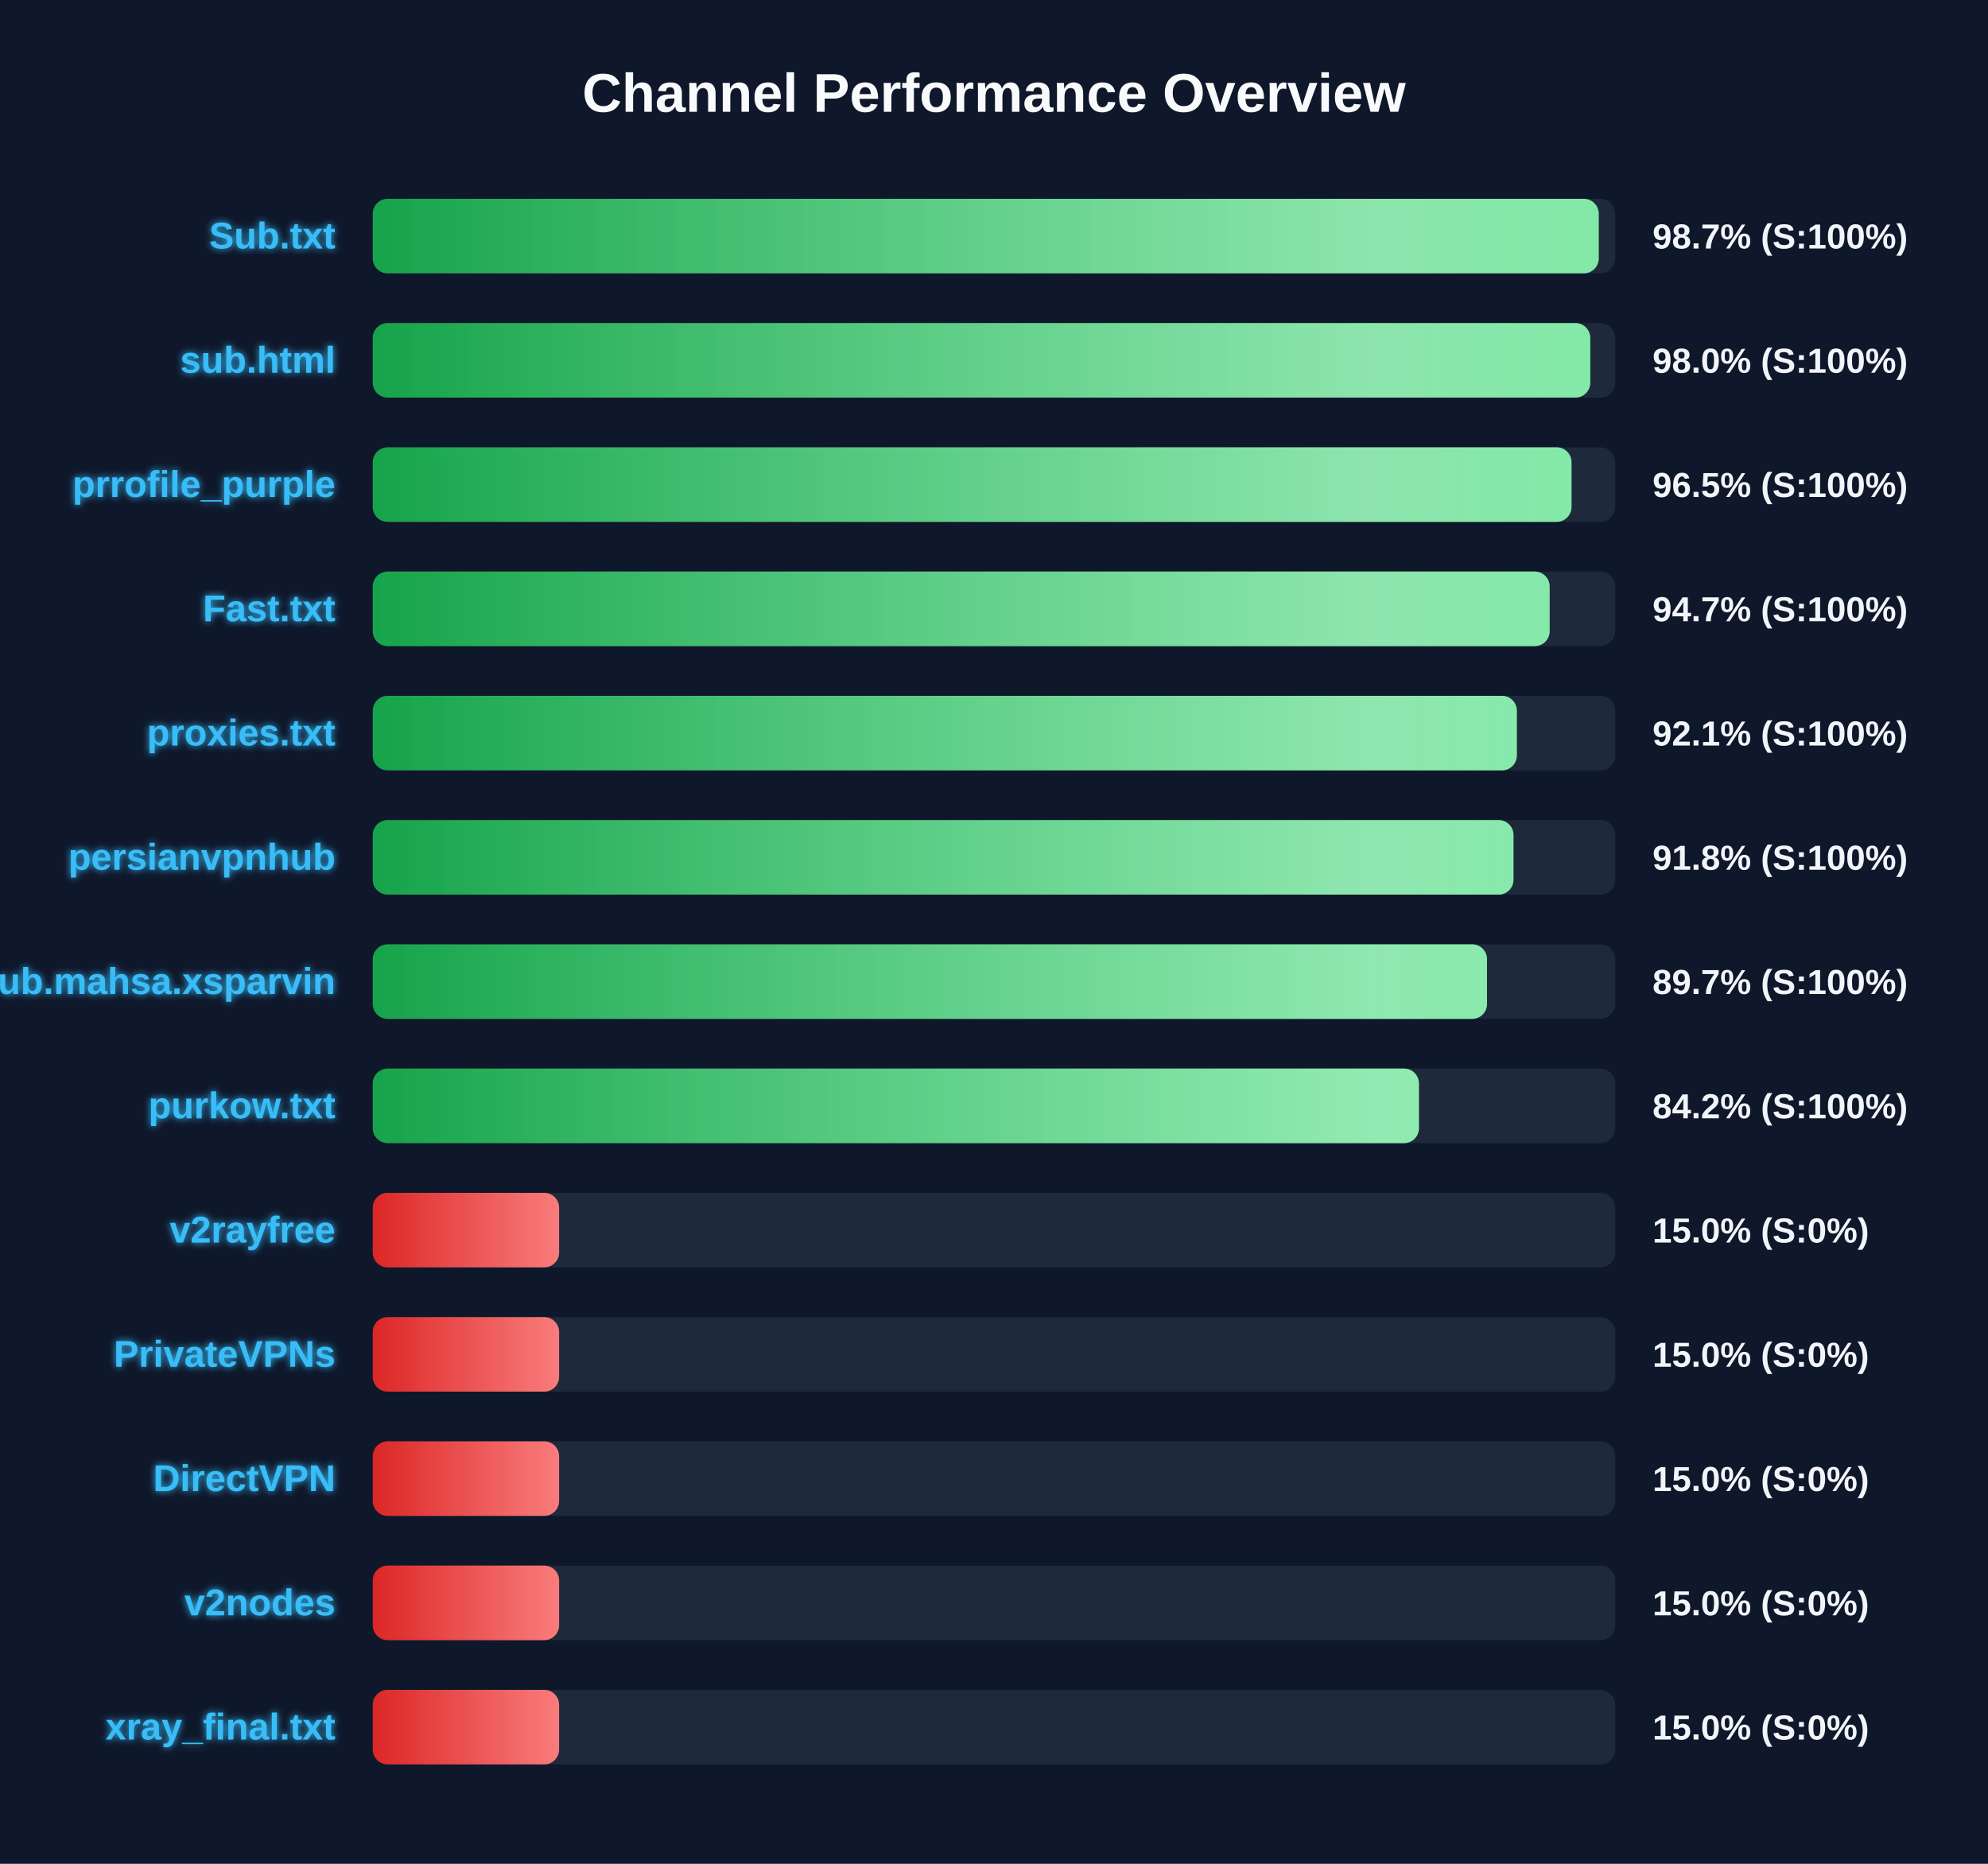
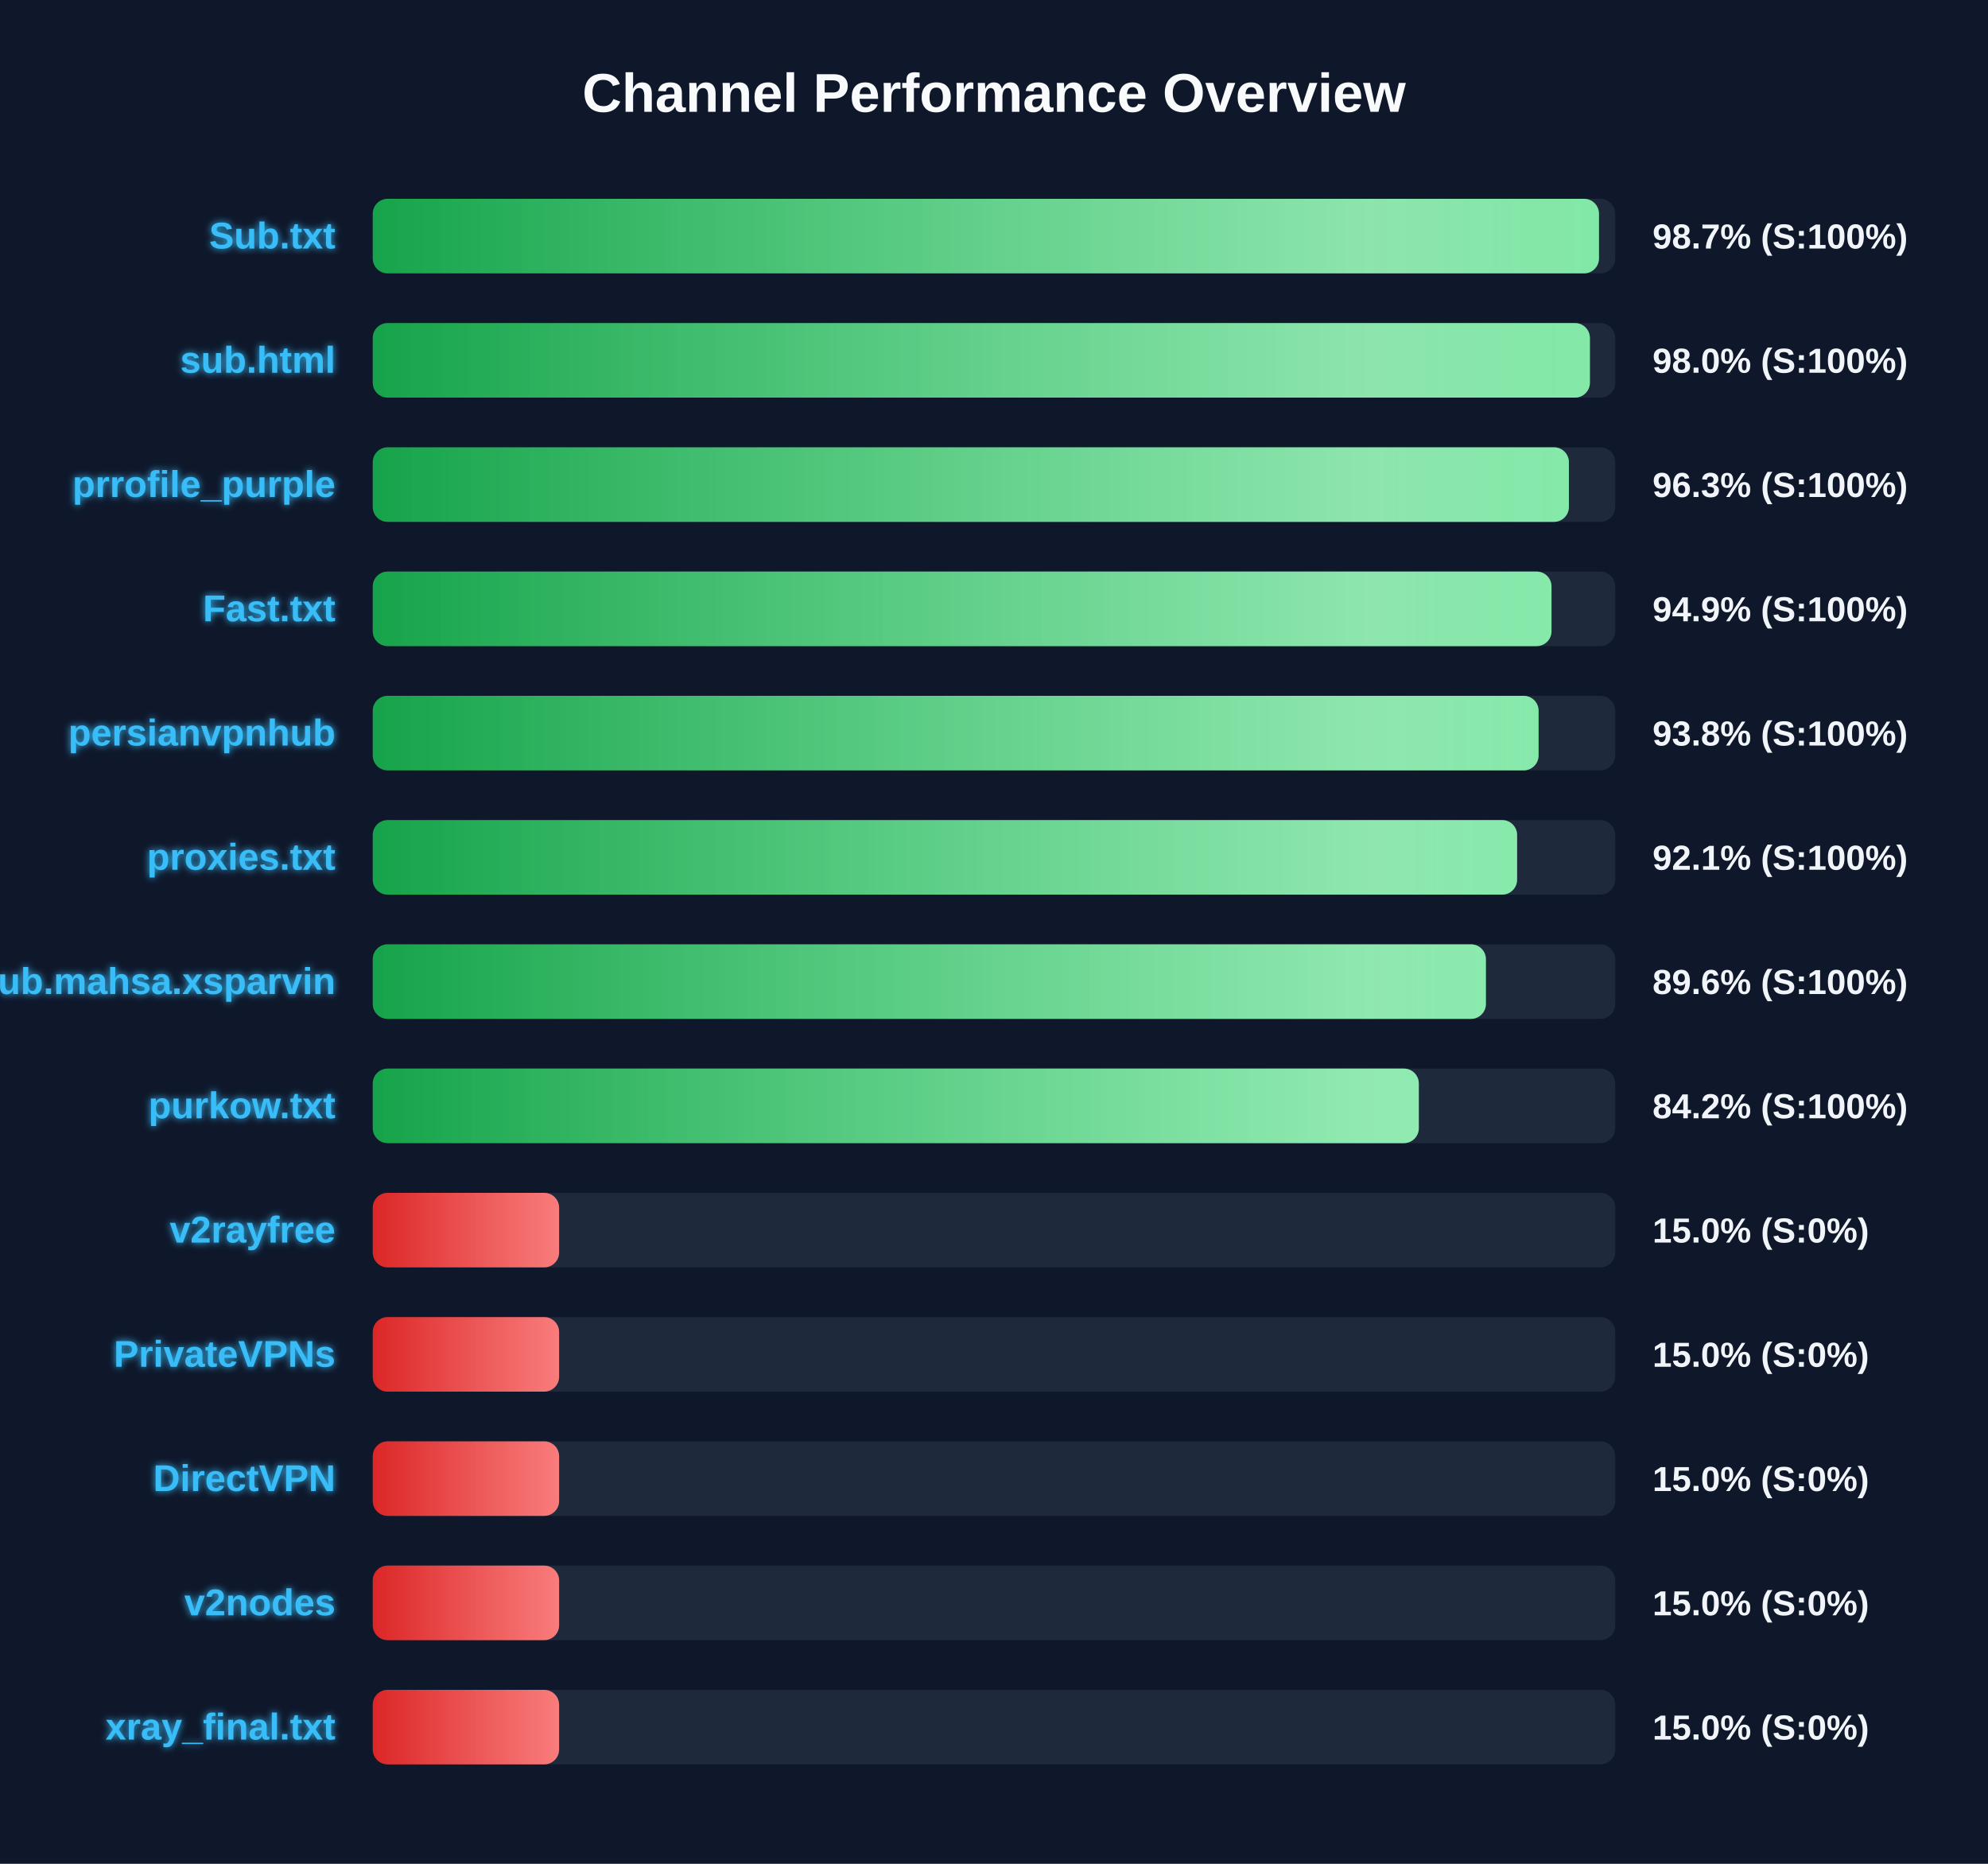
<svg xmlns="http://www.w3.org/2000/svg" width="800" height="750" version="1.1">
  <defs>
    <linearGradient id="grad-green" x1="0%" y1="0%" x2="100%" y2="0%">
      <stop offset="0%" stop-color="#16a34a" />
      <stop offset="100%" stop-color="#4ade80" />
    </linearGradient>
    <linearGradient id="grad-yellow" x1="0%" y1="0%" x2="100%" y2="0%">
      <stop offset="0%" stop-color="#ca8a04" />
      <stop offset="100%" stop-color="#fde047" />
    </linearGradient>
    <linearGradient id="grad-red" x1="0%" y1="0%" x2="100%" y2="0%">
      <stop offset="0%" stop-color="#dc2626" />
      <stop offset="100%" stop-color="#f87171" />
    </linearGradient>
    <linearGradient id="shimmer" x1="0%" y1="0%" x2="100%" y2="0%">
      <stop offset="0%" stop-color="rgba(255,255,255,0)" />
      <stop offset="50%" stop-color="rgba(255,255,255,0.4)" />
      <stop offset="100%" stop-color="rgba(255,255,255,0)" />
    </linearGradient>
    <filter id="glow" x="-20%" y="-20%" width="140%" height="140%">
      <feGaussianBlur stdDeviation="1.5" result="blur" />
      <feComposite in="SourceGraphic" in2="blur" operator="over" />
    </filter>
  </defs>
  <style>
        .bg-rect { fill: #0f172a; }
        .title { font: bold 22px 'Segoe UI', Arial, sans-serif; fill: #f8fafc; }
        .row { font: bold 15px 'Segoe UI', Arial, sans-serif; fill: #38bdf8; filter: url(#glow); }
        .score { font: bold 14px 'Segoe UI', Arial, sans-serif; fill: #f1f5f9; }
        @keyframes shimmer-anim {
            0% { transform: translateX(-100%); }
            100% { transform: translateX(200%); }
        }
        .shimmer-rect {
            animation: shimmer-anim 2.5s infinite linear;
        }
    </style>
  <rect width="100%" height="100%" class="bg-rect" />
  <text x="400" y="45" text-anchor="middle" class="title">Channel Performance Overview</text>
  <rect x="150" y="80" width="500" height="30" fill="#1e293b" rx="6" />
  <clipPath id="clip-0">
-     <rect x="150" y="80" width="493.35" height="30" rx="6" />
+     <rect x="150" y="80" width="493.45" height="30" rx="6" />
  </clipPath>
-   <rect x="150" y="80" width="493.35" height="30" fill="url(#grad-green)" rx="6" />
+   <rect x="150" y="80" width="493.45" height="30" fill="url(#grad-green)" rx="6" />
  <g clip-path="url(#clip-0)">
    <rect x="150" y="80" width="100%" height="30" fill="url(#shimmer)" class="shimmer-rect" />
  </g>
  <text x="135" y="100" text-anchor="end" class="row">Sub.txt</text>
  <text x="665" y="100" text-anchor="start" class="score">98.7% (S:100%)</text>
  <rect x="150" y="130" width="500" height="30" fill="#1e293b" rx="6" />
  <clipPath id="clip-1">
-     <rect x="150" y="130" width="489.95" height="30" rx="6" />
+     <rect x="150" y="130" width="489.8" height="30" rx="6" />
  </clipPath>
-   <rect x="150" y="130" width="489.95" height="30" fill="url(#grad-green)" rx="6" />
+   <rect x="150" y="130" width="489.8" height="30" fill="url(#grad-green)" rx="6" />
  <g clip-path="url(#clip-1)">
    <rect x="150" y="130" width="100%" height="30" fill="url(#shimmer)" class="shimmer-rect" />
  </g>
  <text x="135" y="150" text-anchor="end" class="row">sub.html</text>
  <text x="665" y="150" text-anchor="start" class="score">98.0% (S:100%)</text>
  <rect x="150" y="180" width="500" height="30" fill="#1e293b" rx="6" />
  <clipPath id="clip-2">
-     <rect x="150" y="180" width="482.4" height="30" rx="6" />
+     <rect x="150" y="180" width="481.35" height="30" rx="6" />
  </clipPath>
-   <rect x="150" y="180" width="482.4" height="30" fill="url(#grad-green)" rx="6" />
+   <rect x="150" y="180" width="481.35" height="30" fill="url(#grad-green)" rx="6" />
  <g clip-path="url(#clip-2)">
    <rect x="150" y="180" width="100%" height="30" fill="url(#shimmer)" class="shimmer-rect" />
  </g>
  <text x="135" y="200" text-anchor="end" class="row">prrofile_purple</text>
-   <text x="665" y="200" text-anchor="start" class="score">96.5% (S:100%)</text>
+   <text x="665" y="200" text-anchor="start" class="score">96.3% (S:100%)</text>
  <rect x="150" y="230" width="500" height="30" fill="#1e293b" rx="6" />
  <clipPath id="clip-3">
-     <rect x="150" y="230" width="473.6" height="30" rx="6" />
+     <rect x="150" y="230" width="474.35" height="30" rx="6" />
  </clipPath>
-   <rect x="150" y="230" width="473.6" height="30" fill="url(#grad-green)" rx="6" />
+   <rect x="150" y="230" width="474.35" height="30" fill="url(#grad-green)" rx="6" />
  <g clip-path="url(#clip-3)">
    <rect x="150" y="230" width="100%" height="30" fill="url(#shimmer)" class="shimmer-rect" />
  </g>
  <text x="135" y="250" text-anchor="end" class="row">Fast.txt</text>
-   <text x="665" y="250" text-anchor="start" class="score">94.7% (S:100%)</text>
+   <text x="665" y="250" text-anchor="start" class="score">94.9% (S:100%)</text>
  <rect x="150" y="280" width="500" height="30" fill="#1e293b" rx="6" />
  <clipPath id="clip-4">
-     <rect x="150" y="280" width="460.4" height="30" rx="6" />
+     <rect x="150" y="280" width="469.15" height="30" rx="6" />
  </clipPath>
-   <rect x="150" y="280" width="460.4" height="30" fill="url(#grad-green)" rx="6" />
+   <rect x="150" y="280" width="469.15" height="30" fill="url(#grad-green)" rx="6" />
  <g clip-path="url(#clip-4)">
    <rect x="150" y="280" width="100%" height="30" fill="url(#shimmer)" class="shimmer-rect" />
  </g>
-   <text x="135" y="300" text-anchor="end" class="row">proxies.txt</text>
-   <text x="665" y="300" text-anchor="start" class="score">92.1% (S:100%)</text>
+   <text x="135" y="300" text-anchor="end" class="row">persianvpnhub</text>
+   <text x="665" y="300" text-anchor="start" class="score">93.8% (S:100%)</text>
  <rect x="150" y="330" width="500" height="30" fill="#1e293b" rx="6" />
  <clipPath id="clip-5">
-     <rect x="150" y="330" width="459.05" height="30" rx="6" />
+     <rect x="150" y="330" width="460.5" height="30" rx="6" />
  </clipPath>
-   <rect x="150" y="330" width="459.05" height="30" fill="url(#grad-green)" rx="6" />
+   <rect x="150" y="330" width="460.5" height="30" fill="url(#grad-green)" rx="6" />
  <g clip-path="url(#clip-5)">
    <rect x="150" y="330" width="100%" height="30" fill="url(#shimmer)" class="shimmer-rect" />
  </g>
-   <text x="135" y="350" text-anchor="end" class="row">persianvpnhub</text>
-   <text x="665" y="350" text-anchor="start" class="score">91.8% (S:100%)</text>
+   <text x="135" y="350" text-anchor="end" class="row">proxies.txt</text>
+   <text x="665" y="350" text-anchor="start" class="score">92.1% (S:100%)</text>
  <rect x="150" y="380" width="500" height="30" fill="#1e293b" rx="6" />
  <clipPath id="clip-6">
-     <rect x="150" y="380" width="448.4" height="30" rx="6" />
+     <rect x="150" y="380" width="447.95" height="30" rx="6" />
  </clipPath>
-   <rect x="150" y="380" width="448.4" height="30" fill="url(#grad-green)" rx="6" />
+   <rect x="150" y="380" width="447.95" height="30" fill="url(#grad-green)" rx="6" />
  <g clip-path="url(#clip-6)">
    <rect x="150" y="380" width="100%" height="30" fill="url(#shimmer)" class="shimmer-rect" />
  </g>
  <text x="135" y="400" text-anchor="end" class="row">Sub.mahsa.xsparvin</text>
-   <text x="665" y="400" text-anchor="start" class="score">89.7% (S:100%)</text>
+   <text x="665" y="400" text-anchor="start" class="score">89.6% (S:100%)</text>
  <rect x="150" y="430" width="500" height="30" fill="#1e293b" rx="6" />
  <clipPath id="clip-7">
-     <rect x="150" y="430" width="421.0" height="30" rx="6" />
+     <rect x="150" y="430" width="420.95" height="30" rx="6" />
  </clipPath>
-   <rect x="150" y="430" width="421.0" height="30" fill="url(#grad-green)" rx="6" />
+   <rect x="150" y="430" width="420.95" height="30" fill="url(#grad-green)" rx="6" />
  <g clip-path="url(#clip-7)">
    <rect x="150" y="430" width="100%" height="30" fill="url(#shimmer)" class="shimmer-rect" />
  </g>
  <text x="135" y="450" text-anchor="end" class="row">purkow.txt</text>
  <text x="665" y="450" text-anchor="start" class="score">84.2% (S:100%)</text>
  <rect x="150" y="480" width="500" height="30" fill="#1e293b" rx="6" />
  <clipPath id="clip-8">
    <rect x="150" y="480" width="75.0" height="30" rx="6" />
  </clipPath>
  <rect x="150" y="480" width="75.0" height="30" fill="url(#grad-red)" rx="6" />
  <g clip-path="url(#clip-8)">
    <rect x="150" y="480" width="100%" height="30" fill="url(#shimmer)" class="shimmer-rect" />
  </g>
  <text x="135" y="500" text-anchor="end" class="row">v2rayfree</text>
  <text x="665" y="500" text-anchor="start" class="score">15.0% (S:0%)</text>
  <rect x="150" y="530" width="500" height="30" fill="#1e293b" rx="6" />
  <clipPath id="clip-9">
    <rect x="150" y="530" width="75.0" height="30" rx="6" />
  </clipPath>
  <rect x="150" y="530" width="75.0" height="30" fill="url(#grad-red)" rx="6" />
  <g clip-path="url(#clip-9)">
    <rect x="150" y="530" width="100%" height="30" fill="url(#shimmer)" class="shimmer-rect" />
  </g>
  <text x="135" y="550" text-anchor="end" class="row">PrivateVPNs</text>
  <text x="665" y="550" text-anchor="start" class="score">15.0% (S:0%)</text>
  <rect x="150" y="580" width="500" height="30" fill="#1e293b" rx="6" />
  <clipPath id="clip-10">
    <rect x="150" y="580" width="75.0" height="30" rx="6" />
  </clipPath>
  <rect x="150" y="580" width="75.0" height="30" fill="url(#grad-red)" rx="6" />
  <g clip-path="url(#clip-10)">
    <rect x="150" y="580" width="100%" height="30" fill="url(#shimmer)" class="shimmer-rect" />
  </g>
  <text x="135" y="600" text-anchor="end" class="row">DirectVPN</text>
  <text x="665" y="600" text-anchor="start" class="score">15.0% (S:0%)</text>
  <rect x="150" y="630" width="500" height="30" fill="#1e293b" rx="6" />
  <clipPath id="clip-11">
    <rect x="150" y="630" width="75.0" height="30" rx="6" />
  </clipPath>
  <rect x="150" y="630" width="75.0" height="30" fill="url(#grad-red)" rx="6" />
  <g clip-path="url(#clip-11)">
    <rect x="150" y="630" width="100%" height="30" fill="url(#shimmer)" class="shimmer-rect" />
  </g>
  <text x="135" y="650" text-anchor="end" class="row">v2nodes</text>
  <text x="665" y="650" text-anchor="start" class="score">15.0% (S:0%)</text>
  <rect x="150" y="680" width="500" height="30" fill="#1e293b" rx="6" />
  <clipPath id="clip-12">
    <rect x="150" y="680" width="75.0" height="30" rx="6" />
  </clipPath>
  <rect x="150" y="680" width="75.0" height="30" fill="url(#grad-red)" rx="6" />
  <g clip-path="url(#clip-12)">
    <rect x="150" y="680" width="100%" height="30" fill="url(#shimmer)" class="shimmer-rect" />
  </g>
  <text x="135" y="700" text-anchor="end" class="row">xray_final.txt</text>
  <text x="665" y="700" text-anchor="start" class="score">15.0% (S:0%)</text>
</svg>
